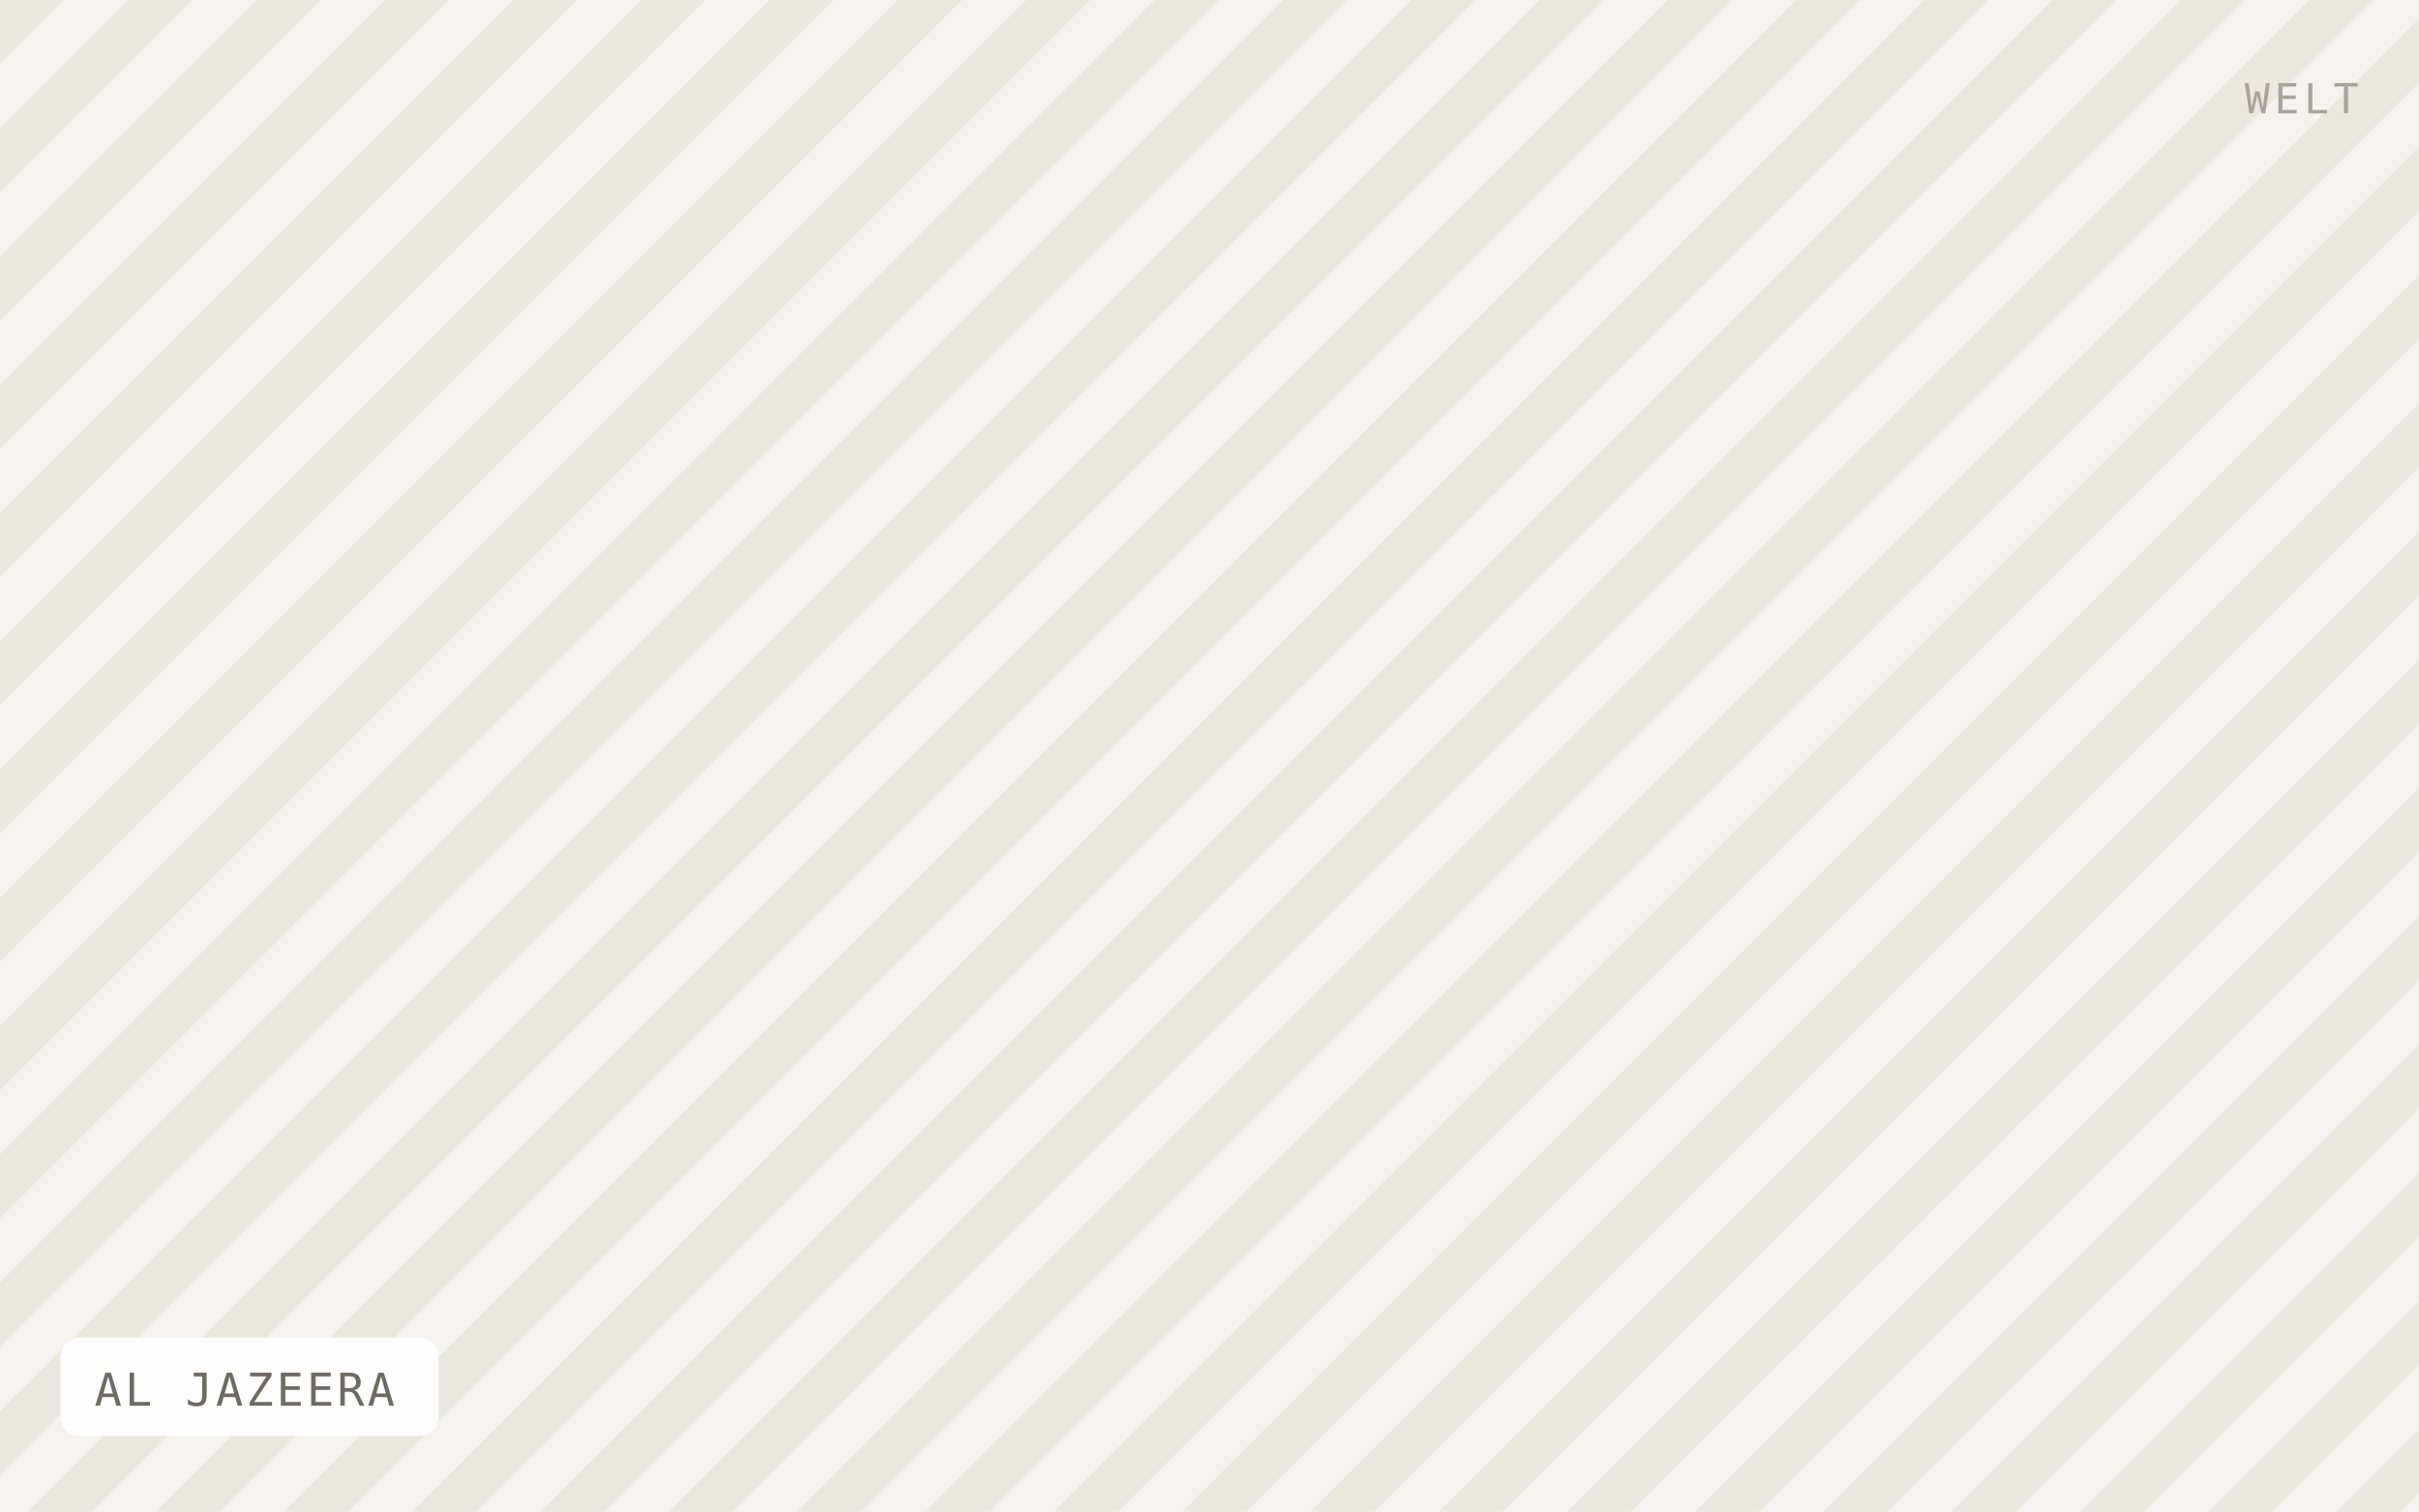
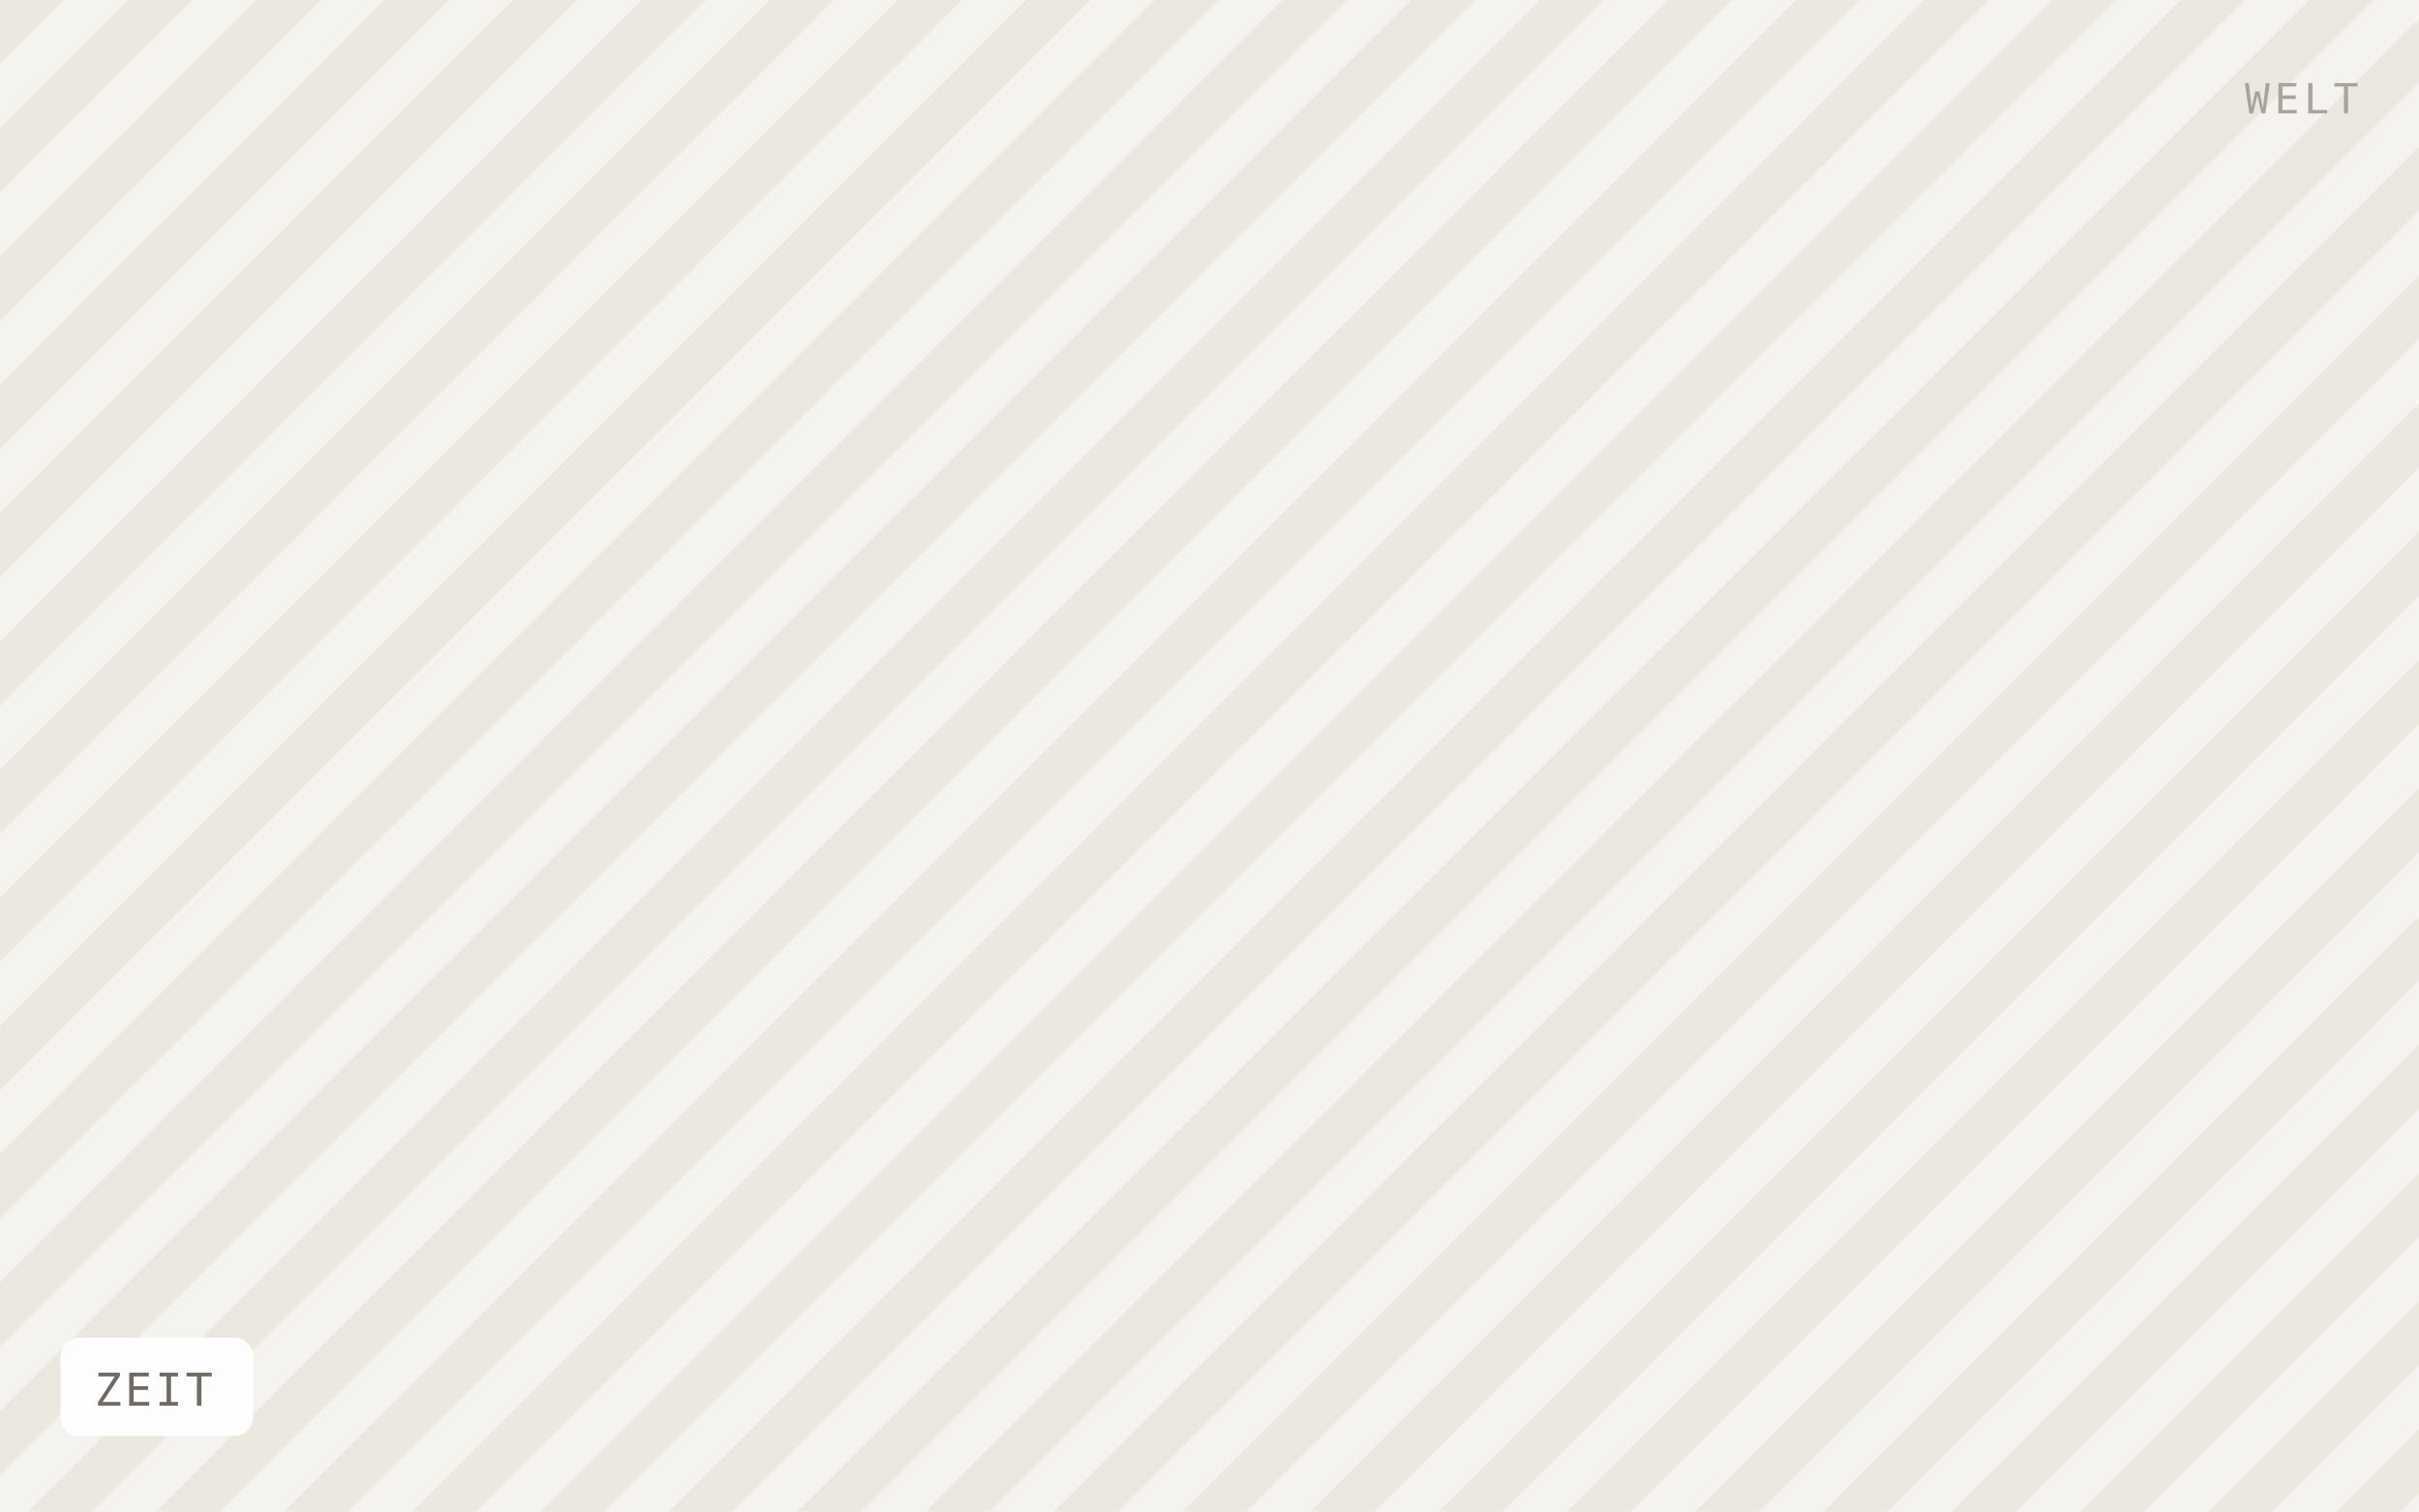
- <svg xmlns="http://www.w3.org/2000/svg" viewBox="0 0 640 400" width="640" height="400" role="img" aria-label="AL JAZEERA">
+ <svg xmlns="http://www.w3.org/2000/svg" viewBox="0 0 640 400" width="640" height="400" role="img" aria-label="ZEIT">
  <defs>
    <pattern id="h" width="24" height="24" patternTransform="rotate(45)" patternUnits="userSpaceOnUse">
      <rect width="24" height="24" fill="#f5f3ef" />
      <rect width="12" height="24" fill="#ebe8e0" />
    </pattern>
  </defs>
  <rect width="640" height="400" fill="url(#h)" />
-   <rect x="16" y="354" width="100" height="26" rx="5" fill="#ffffff" fill-opacity="0.92" />
-   <text x="25" y="372" font-family="IBM Plex Mono, Menlo, monospace" font-size="12" letter-spacing="0.8" fill="#6f6b64">AL JAZEERA</text>
+   <rect x="16" y="354" width="51" height="26" rx="5" fill="#ffffff" fill-opacity="0.92" />
+   <text x="25" y="372" font-family="IBM Plex Mono, Menlo, monospace" font-size="12" letter-spacing="0.8" fill="#6f6b64">ZEIT</text>
  <text x="624" y="30" text-anchor="end" font-family="IBM Plex Mono, Menlo, monospace" font-size="11" letter-spacing="1.2" fill="#a8a49c">WELT</text>
</svg>
